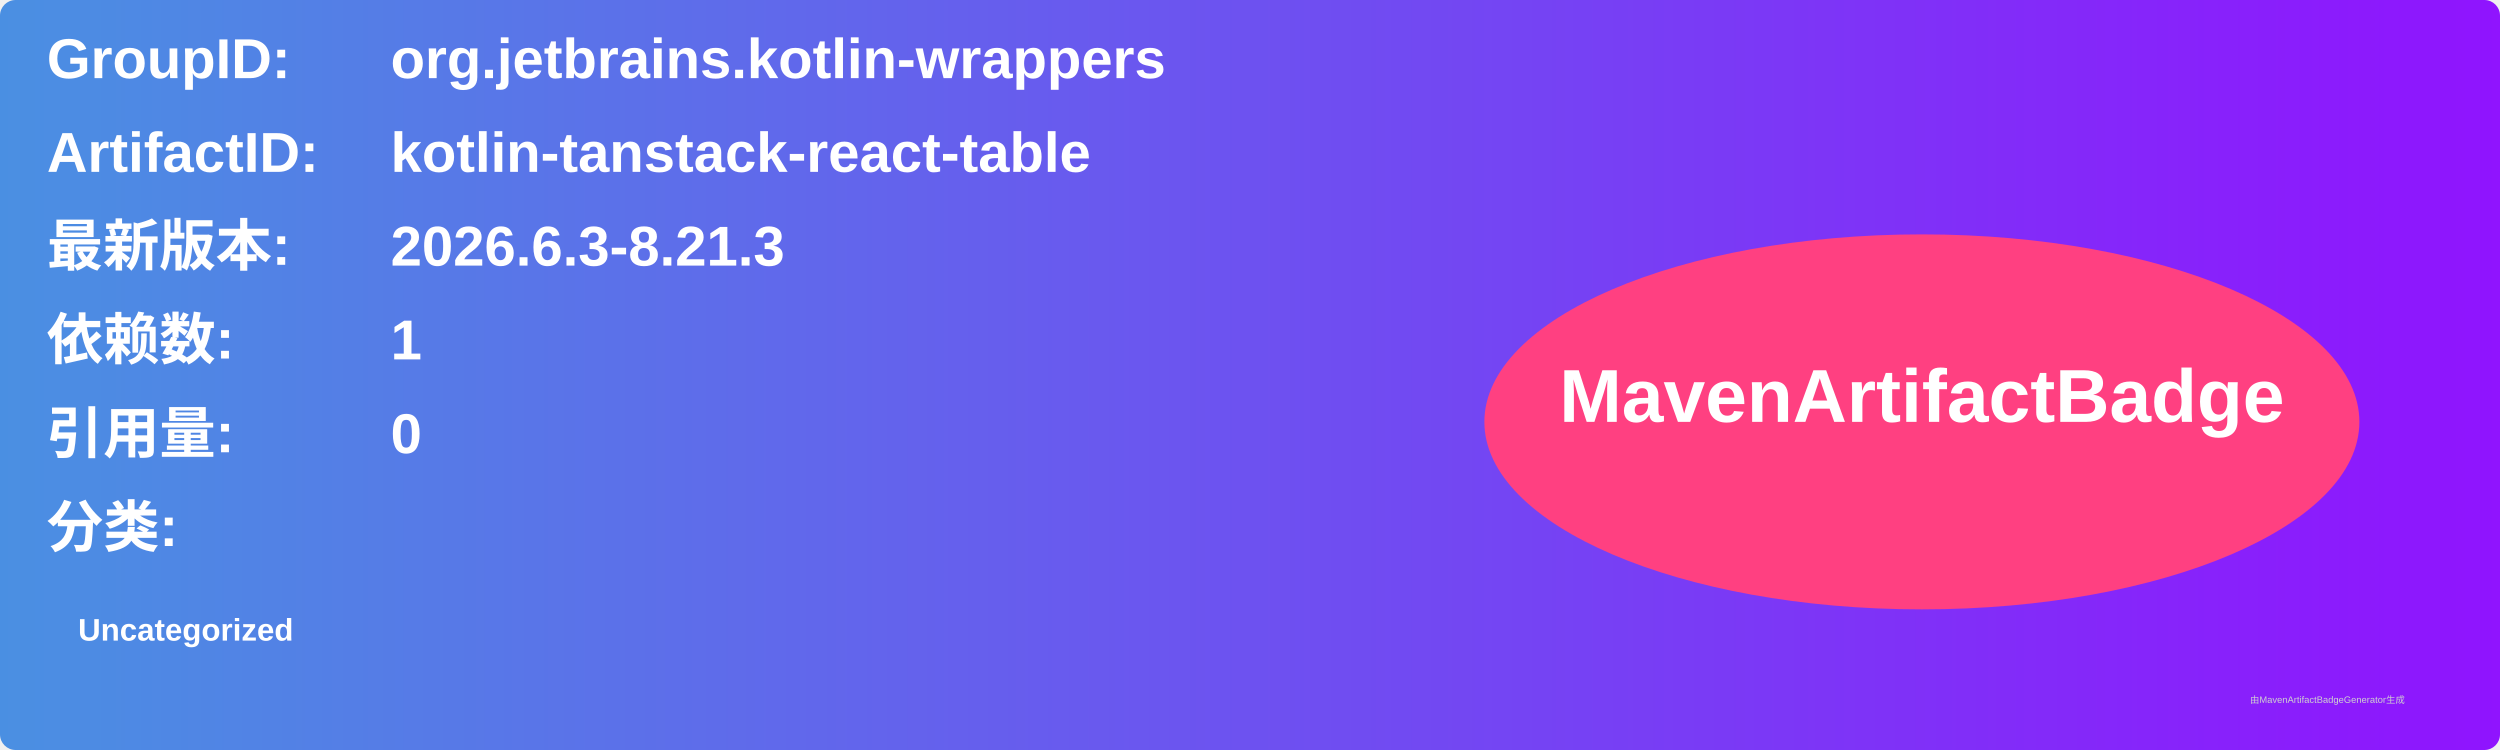
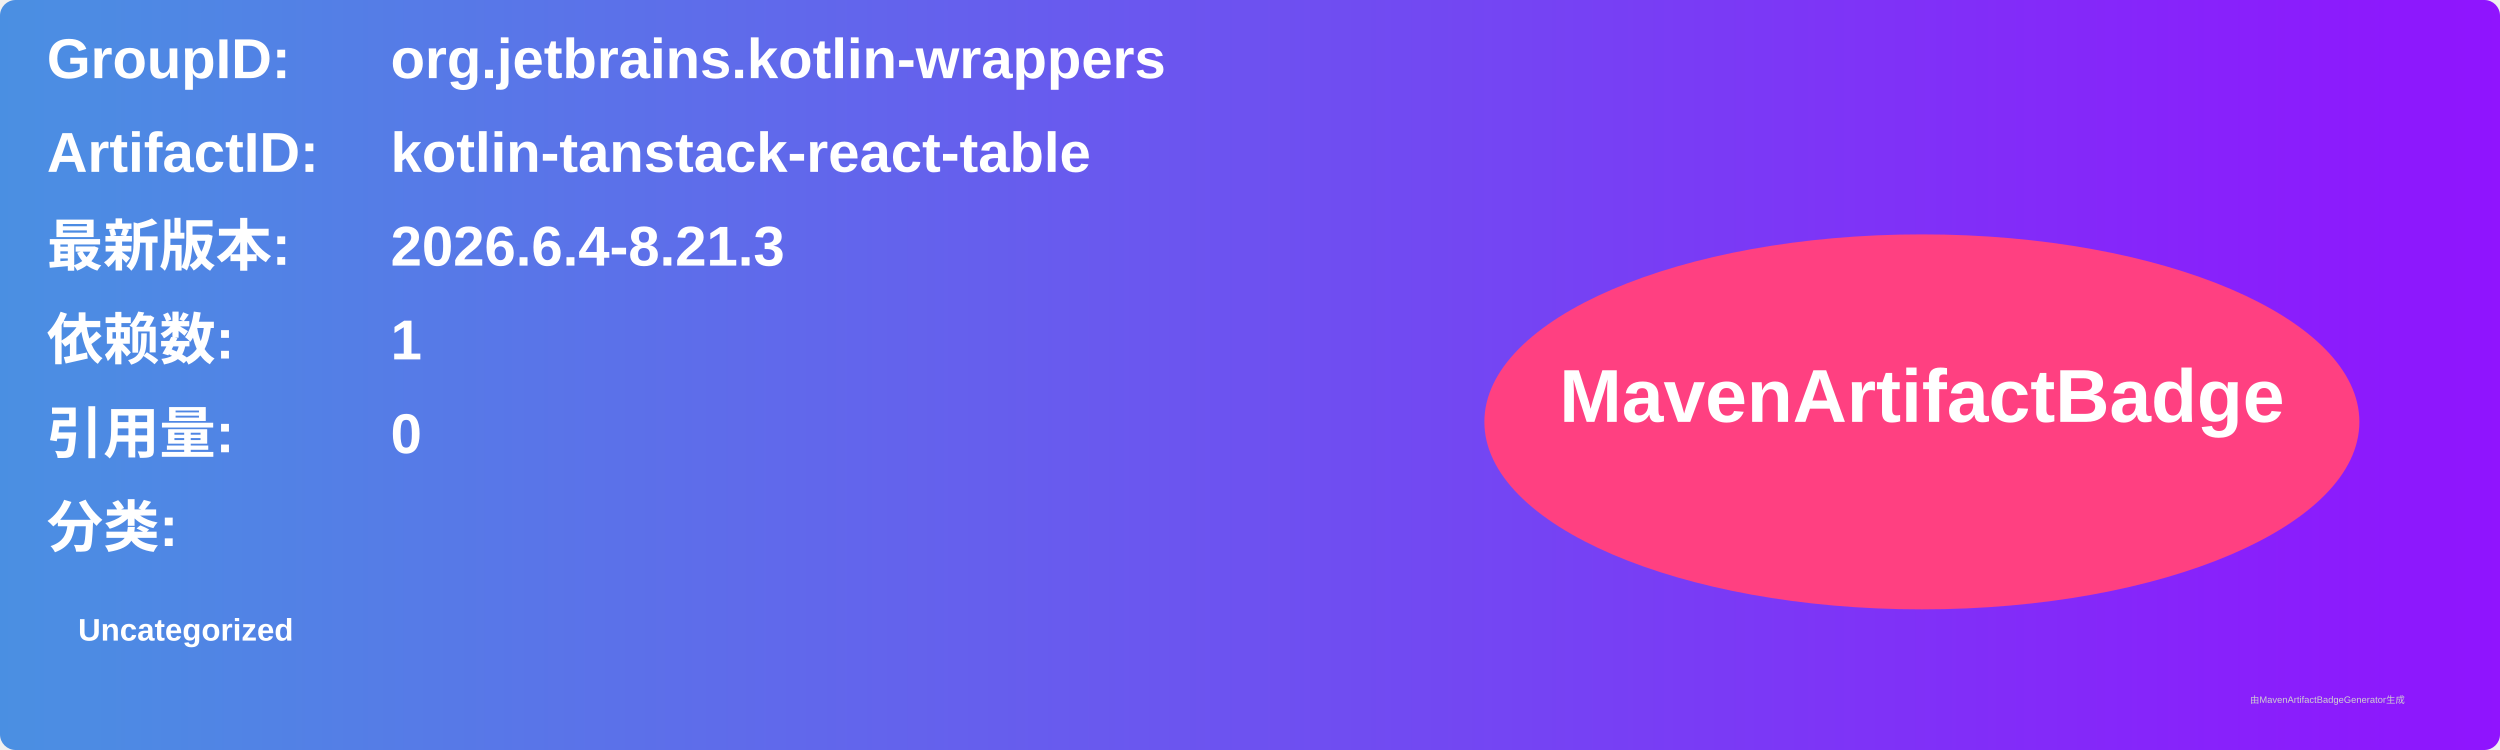
<svg xmlns="http://www.w3.org/2000/svg" width="800" height="240" viewBox="0 0 800 240">
  <linearGradient id="grad" x1="0%" y1="0%" x2="100%" y2="0%">
    <stop offset="0%" stop-color="#4a90e2" />
    <stop offset="100%" stop-color="#9013fe" />
  </linearGradient>
  <rect width="100%" height="100%" rx="5" ry="5" fill="url(#grad)" />
  <g transform="translate(15, 15)">
    <text x="0" y="10" font-family="Arial" font-size="18" fill="white" font-weight="bold" width="260">GroupID:</text>
    <text x="110" y="10" font-family="Arial" font-size="18" fill="white" font-weight="bold" width="460">org.jetbrains.kotlin-wrappers</text>
    <text x="0" y="40" font-family="Arial" font-size="18" fill="white" font-weight="bold" width="260">ArtifactID:</text>
    <text x="110" y="40" font-family="Arial" font-size="18" fill="white" font-weight="bold" width="460">kotlin-tanstack-react-table</text>
    <text x="0" y="70" font-family="Arial" font-size="18" fill="white" font-weight="bold">最新版本:</text>
    <text x="110" y="70" font-family="Arial" font-size="18" fill="white" font-weight="bold">
-       <tspan font-weight="bold">2026.6.3-8.21.3</tspan>
+       <tspan font-weight="bold">2026.6.4-8.21.3</tspan>
    </text>
    <text x="0" y="100" font-family="Arial" font-size="18" fill="white" font-weight="bold">依赖数: </text>
    <text x="110" y="100" font-family="Arial" font-size="18" fill="white">
      <tspan font-weight="bold">1</tspan>
    </text>
    <text x="0" y="130" font-family="Arial" font-size="18" fill="white" font-weight="bold">引用量: </text>
    <text x="110" y="130" font-family="Arial" font-size="18" fill="white">
      <tspan font-weight="bold">0</tspan>
    </text>
    <text x="0" y="160" font-family="Arial" font-size="18" fill="white" font-weight="bold">分类:</text>
    <text x="10" y="190" font-family="Arial" font-size="10" fill="white">
      <tspan font-weight="bold">Uncategorized</tspan>
    </text>
    <ellipse cx="600" cy="120" rx="140" ry="60" fill="#ff4081" />
    <text x="600" y="120" text-anchor="middle" font-family="Arial" font-size="24" fill="white" font-weight="bold">MavenArtifactBadge</text>
  </g>
  <text x="720" y="225" font-family="Arial" font-size="3" fill="#d0d0d0">由MavenArtifactBadgeGenerator生成</text>
</svg>
